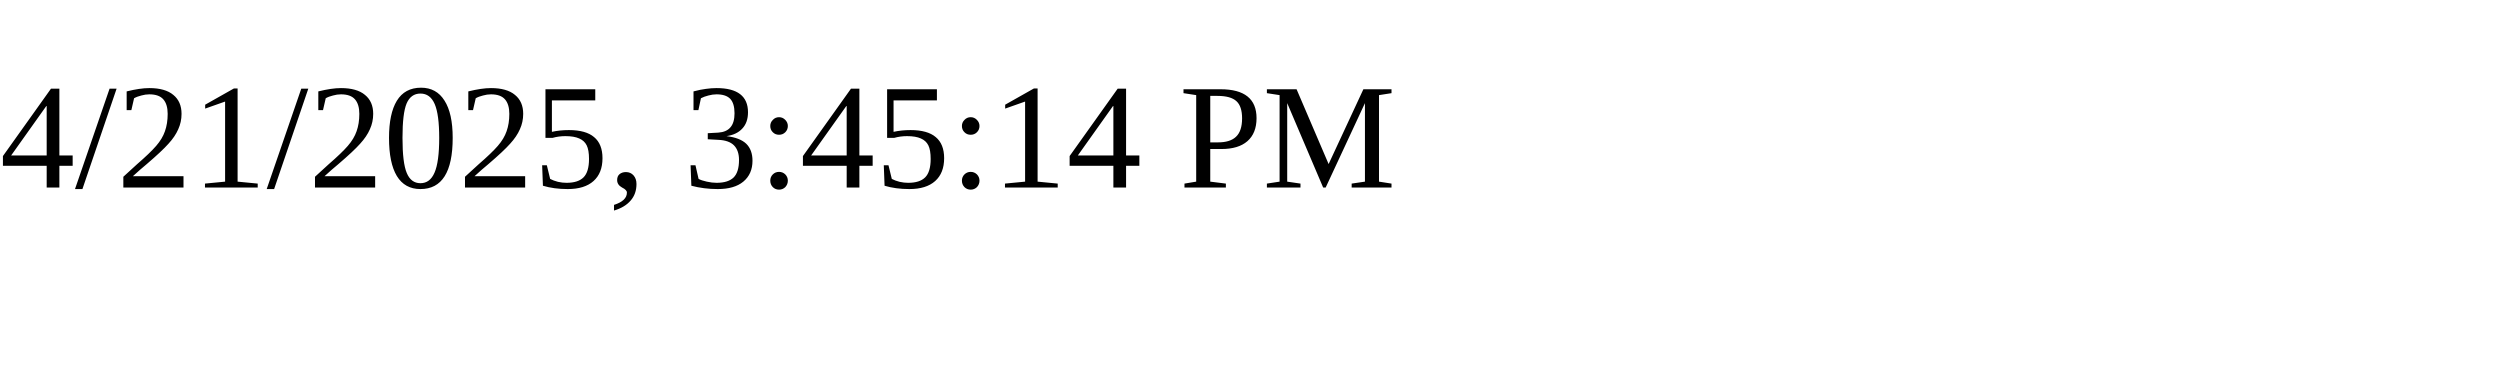
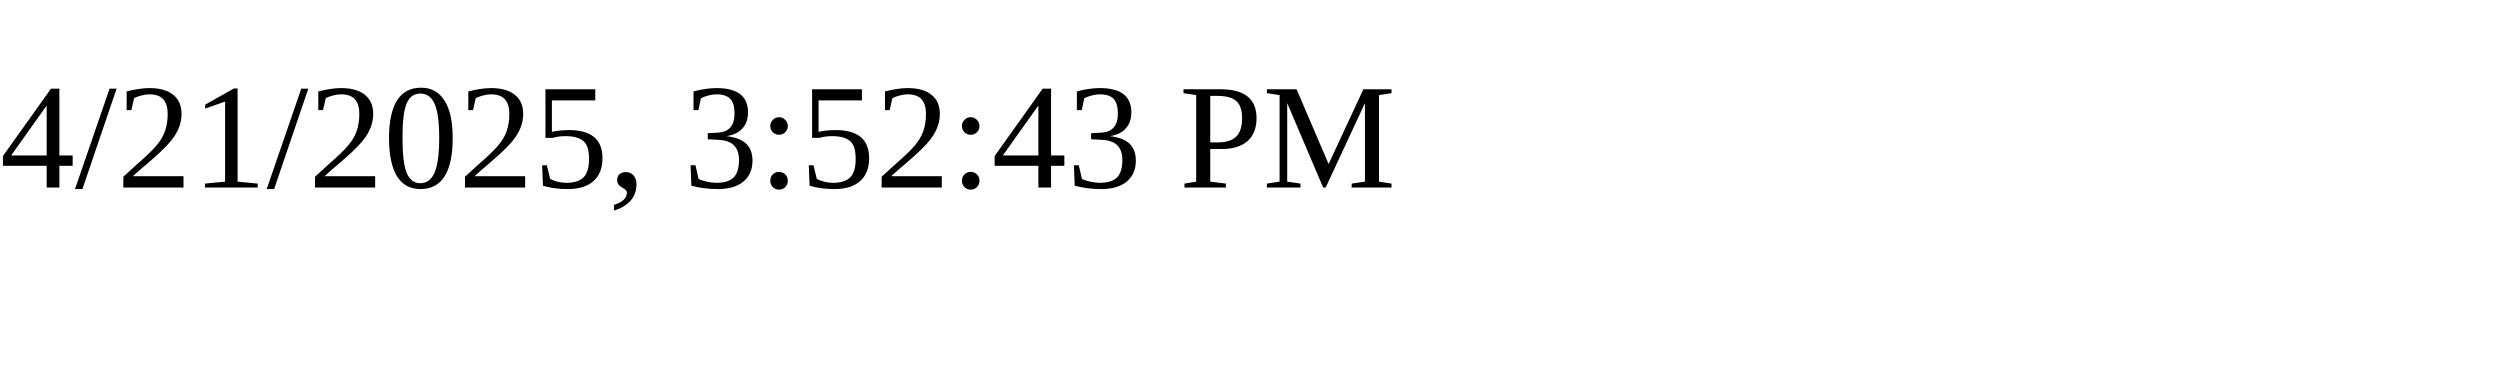
<svg xmlns="http://www.w3.org/2000/svg" height="30" width="200">
-   <text x="0" y="15">4/21/2025, 3:45:14 PM</text>
+   <text x="0" y="15">4/21/2025, 3:52:43 PM</text>
</svg>
